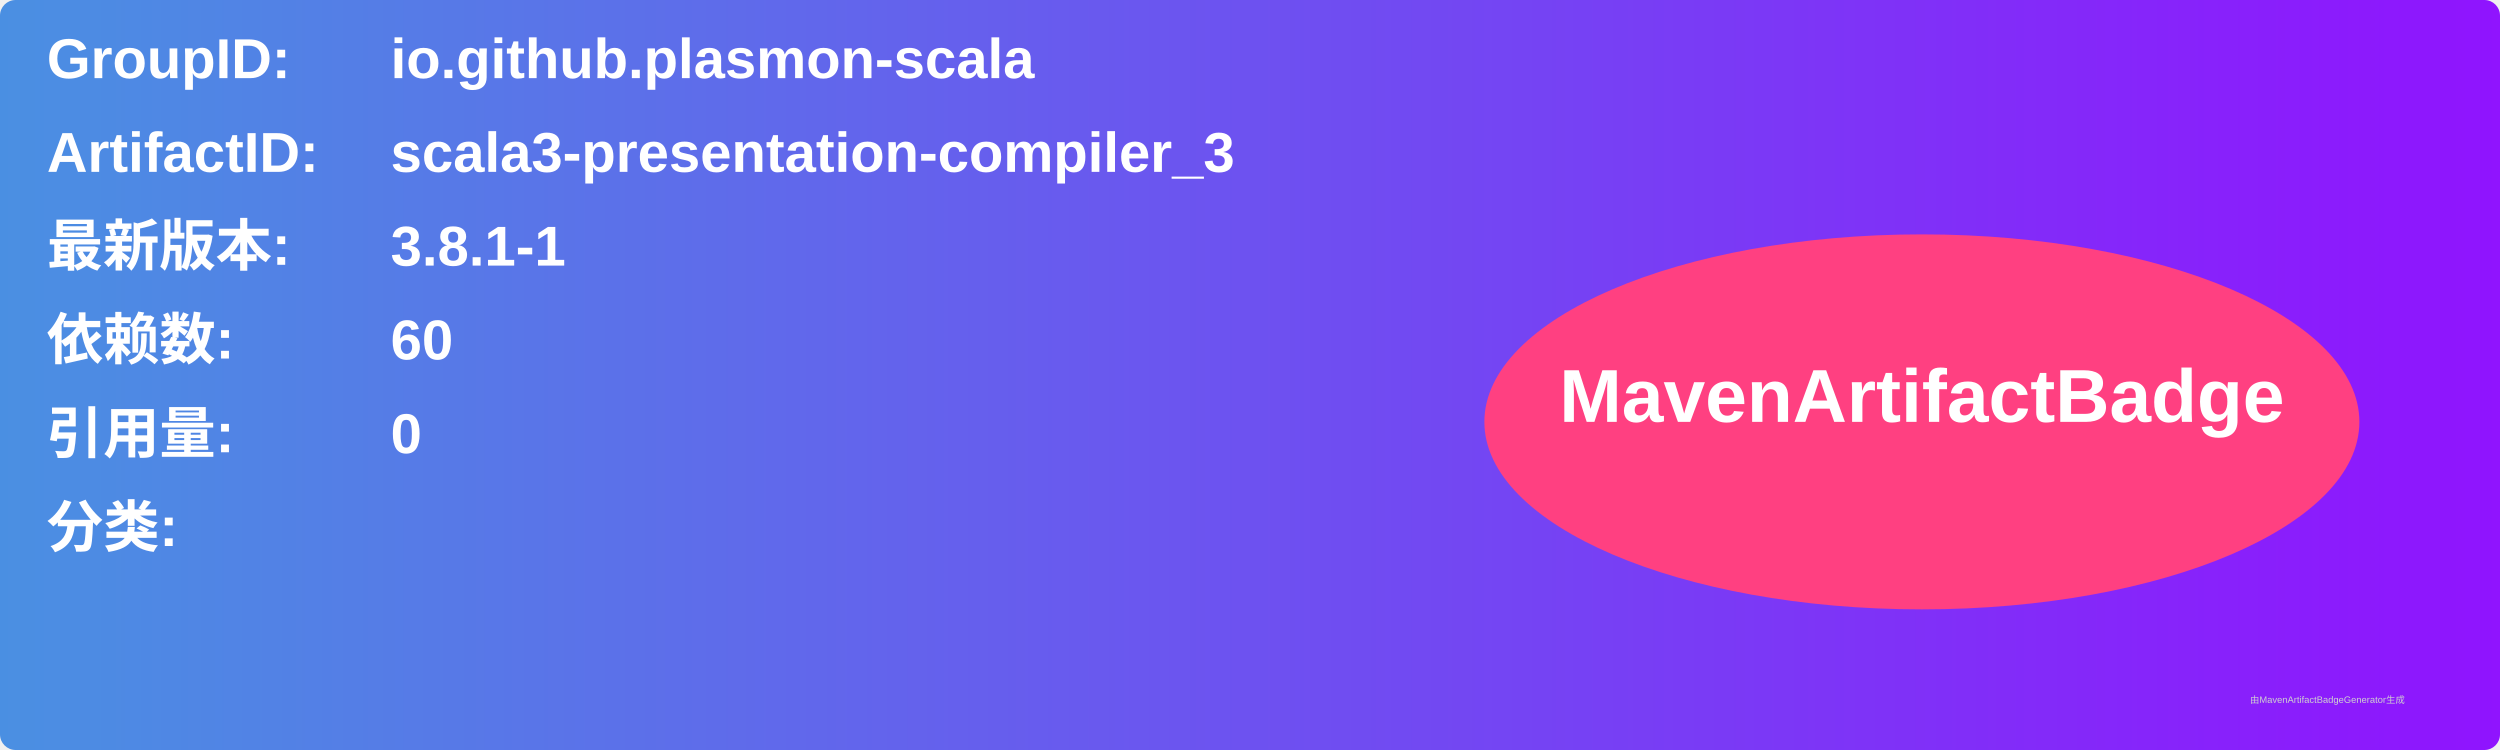
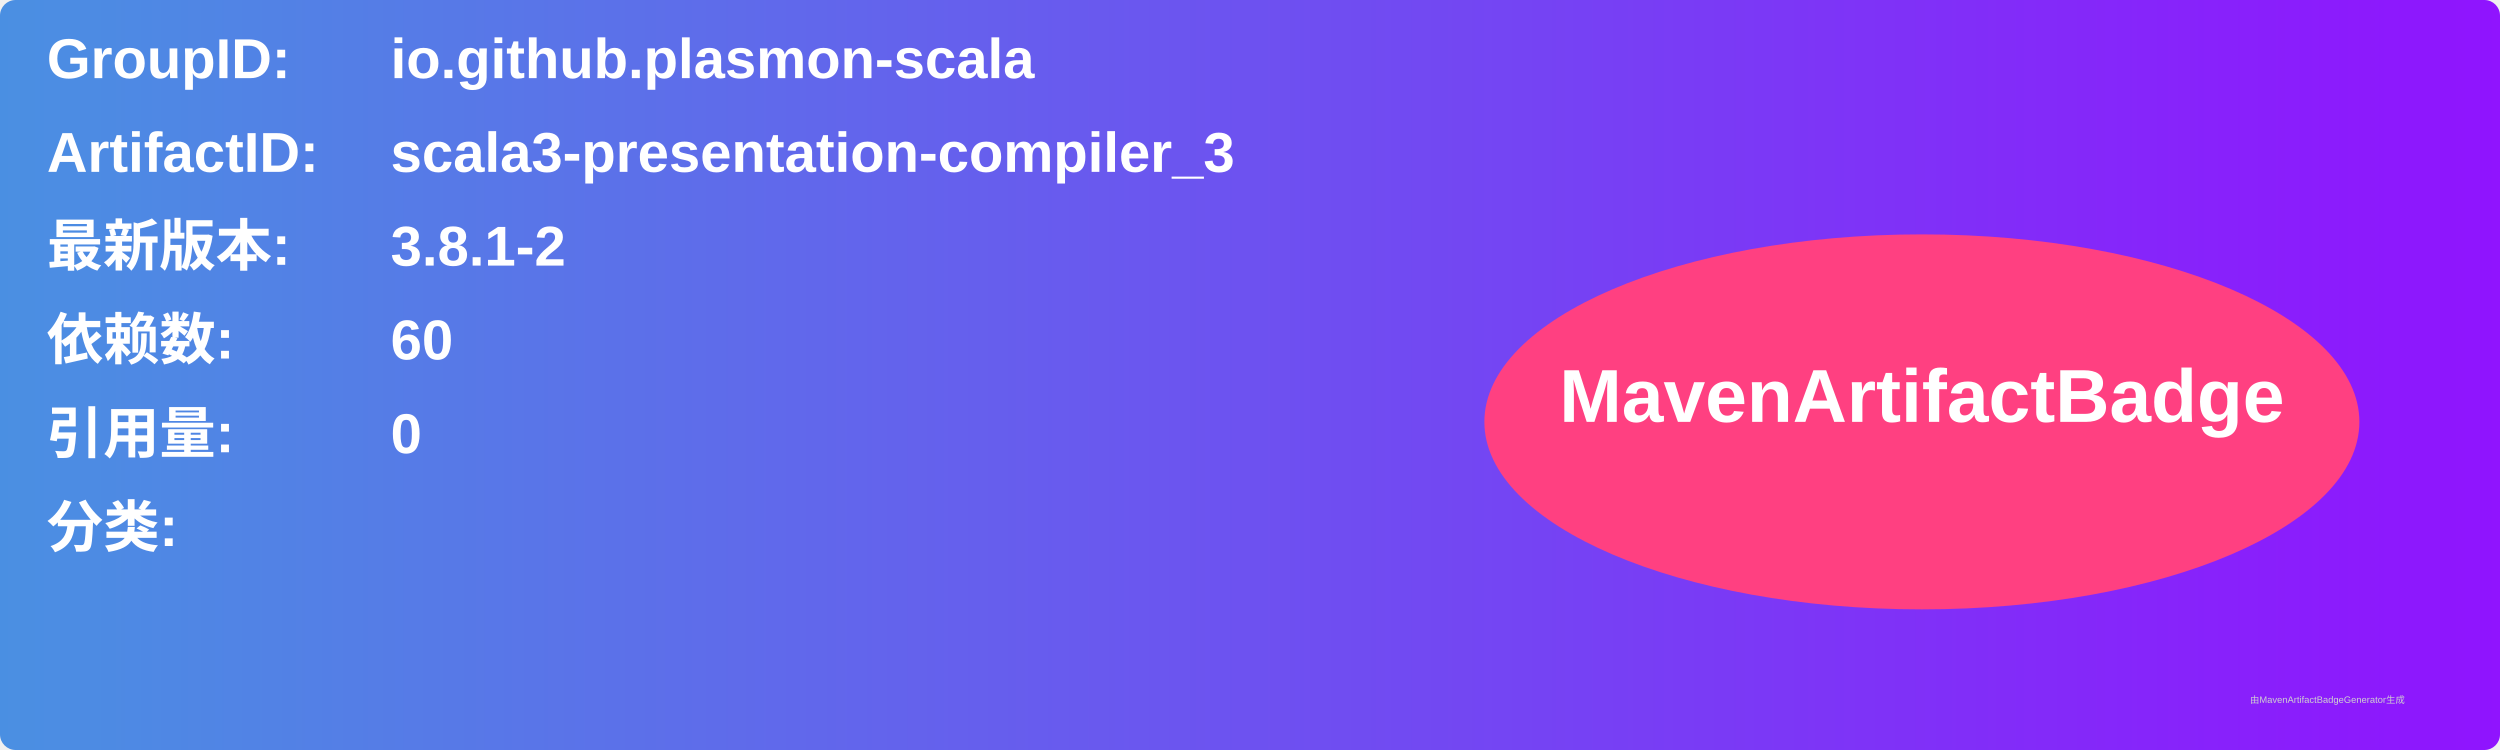
<svg xmlns="http://www.w3.org/2000/svg" width="800" height="240" viewBox="0 0 800 240">
  <linearGradient id="grad" x1="0%" y1="0%" x2="100%" y2="0%">
    <stop offset="0%" stop-color="#4a90e2" />
    <stop offset="100%" stop-color="#9013fe" />
  </linearGradient>
  <rect width="100%" height="100%" rx="5" ry="5" fill="url(#grad)" />
  <g transform="translate(15, 15)">
    <text x="0" y="10" font-family="Arial" font-size="18" fill="white" font-weight="bold" width="260">GroupID:</text>
    <text x="110" y="10" font-family="Arial" font-size="18" fill="white" font-weight="bold" width="460">io.github.plasmon-scala</text>
    <text x="0" y="40" font-family="Arial" font-size="18" fill="white" font-weight="bold" width="260">ArtifactID:</text>
    <text x="110" y="40" font-family="Arial" font-size="18" fill="white" font-weight="bold" width="460">scala3-presentation-compiler_3</text>
    <text x="0" y="70" font-family="Arial" font-size="18" fill="white" font-weight="bold">最新版本:</text>
    <text x="110" y="70" font-family="Arial" font-size="18" fill="white" font-weight="bold">
-       <tspan font-weight="bold">3.8.1-1</tspan>
+       <tspan font-weight="bold">3.8.1-2</tspan>
    </text>
    <text x="0" y="100" font-family="Arial" font-size="18" fill="white" font-weight="bold">依赖数: </text>
    <text x="110" y="100" font-family="Arial" font-size="18" fill="white">
      <tspan font-weight="bold">60</tspan>
    </text>
    <text x="0" y="130" font-family="Arial" font-size="18" fill="white" font-weight="bold">引用量: </text>
    <text x="110" y="130" font-family="Arial" font-size="18" fill="white">
      <tspan font-weight="bold">0</tspan>
    </text>
    <text x="0" y="160" font-family="Arial" font-size="18" fill="white" font-weight="bold">分类:</text>
    <text x="10" y="190" font-family="Arial" font-size="10" fill="white">
      <tspan font-weight="bold" />
    </text>
    <ellipse cx="600" cy="120" rx="140" ry="60" fill="#ff4081" />
    <text x="600" y="120" text-anchor="middle" font-family="Arial" font-size="24" fill="white" font-weight="bold">MavenArtifactBadge</text>
  </g>
  <text x="720" y="225" font-family="Arial" font-size="3" fill="#d0d0d0">由MavenArtifactBadgeGenerator生成</text>
</svg>
